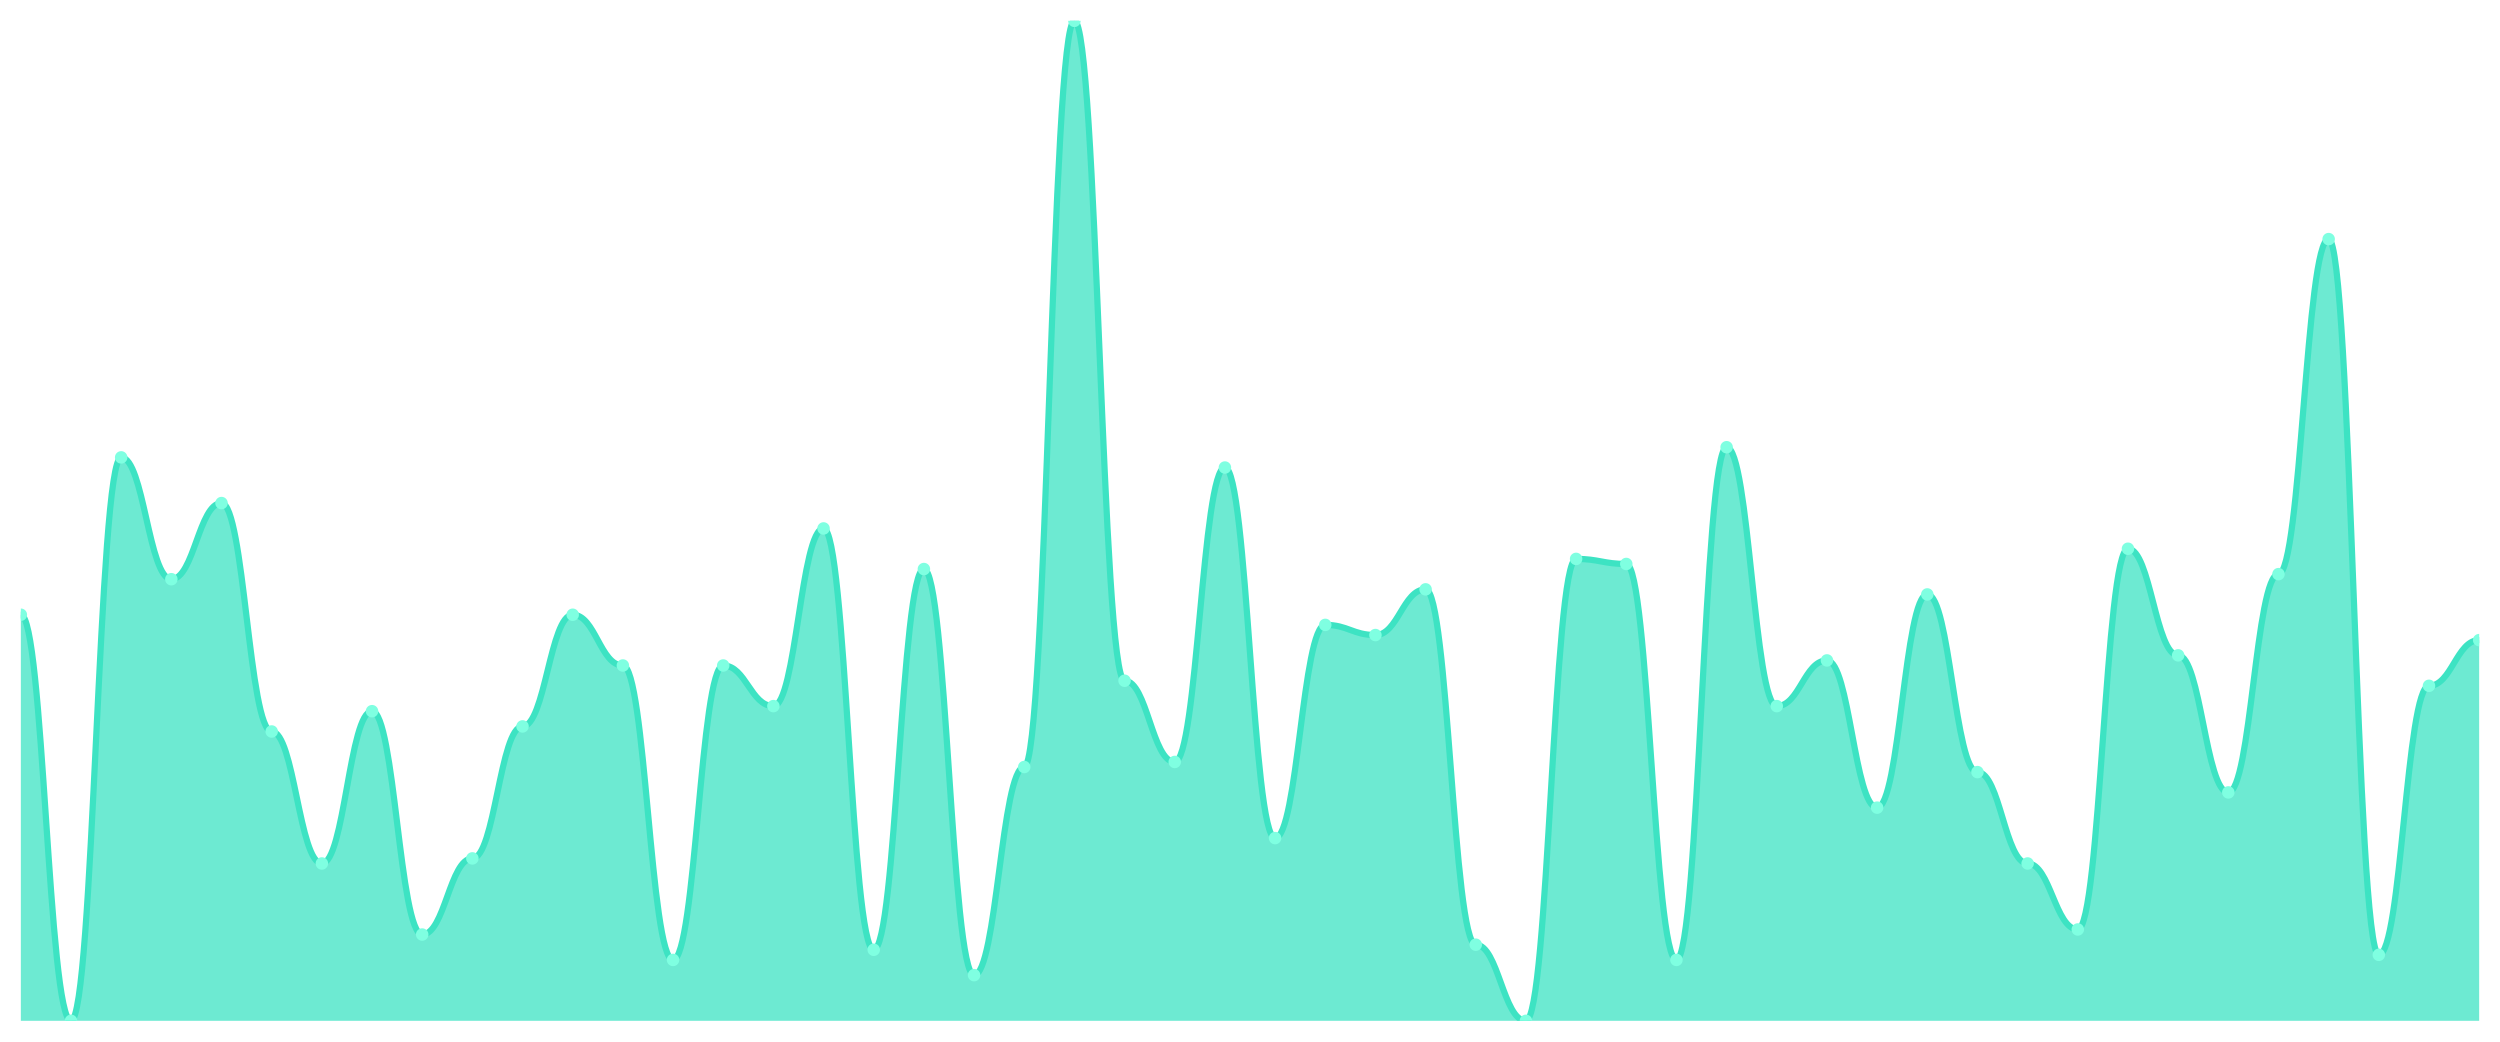
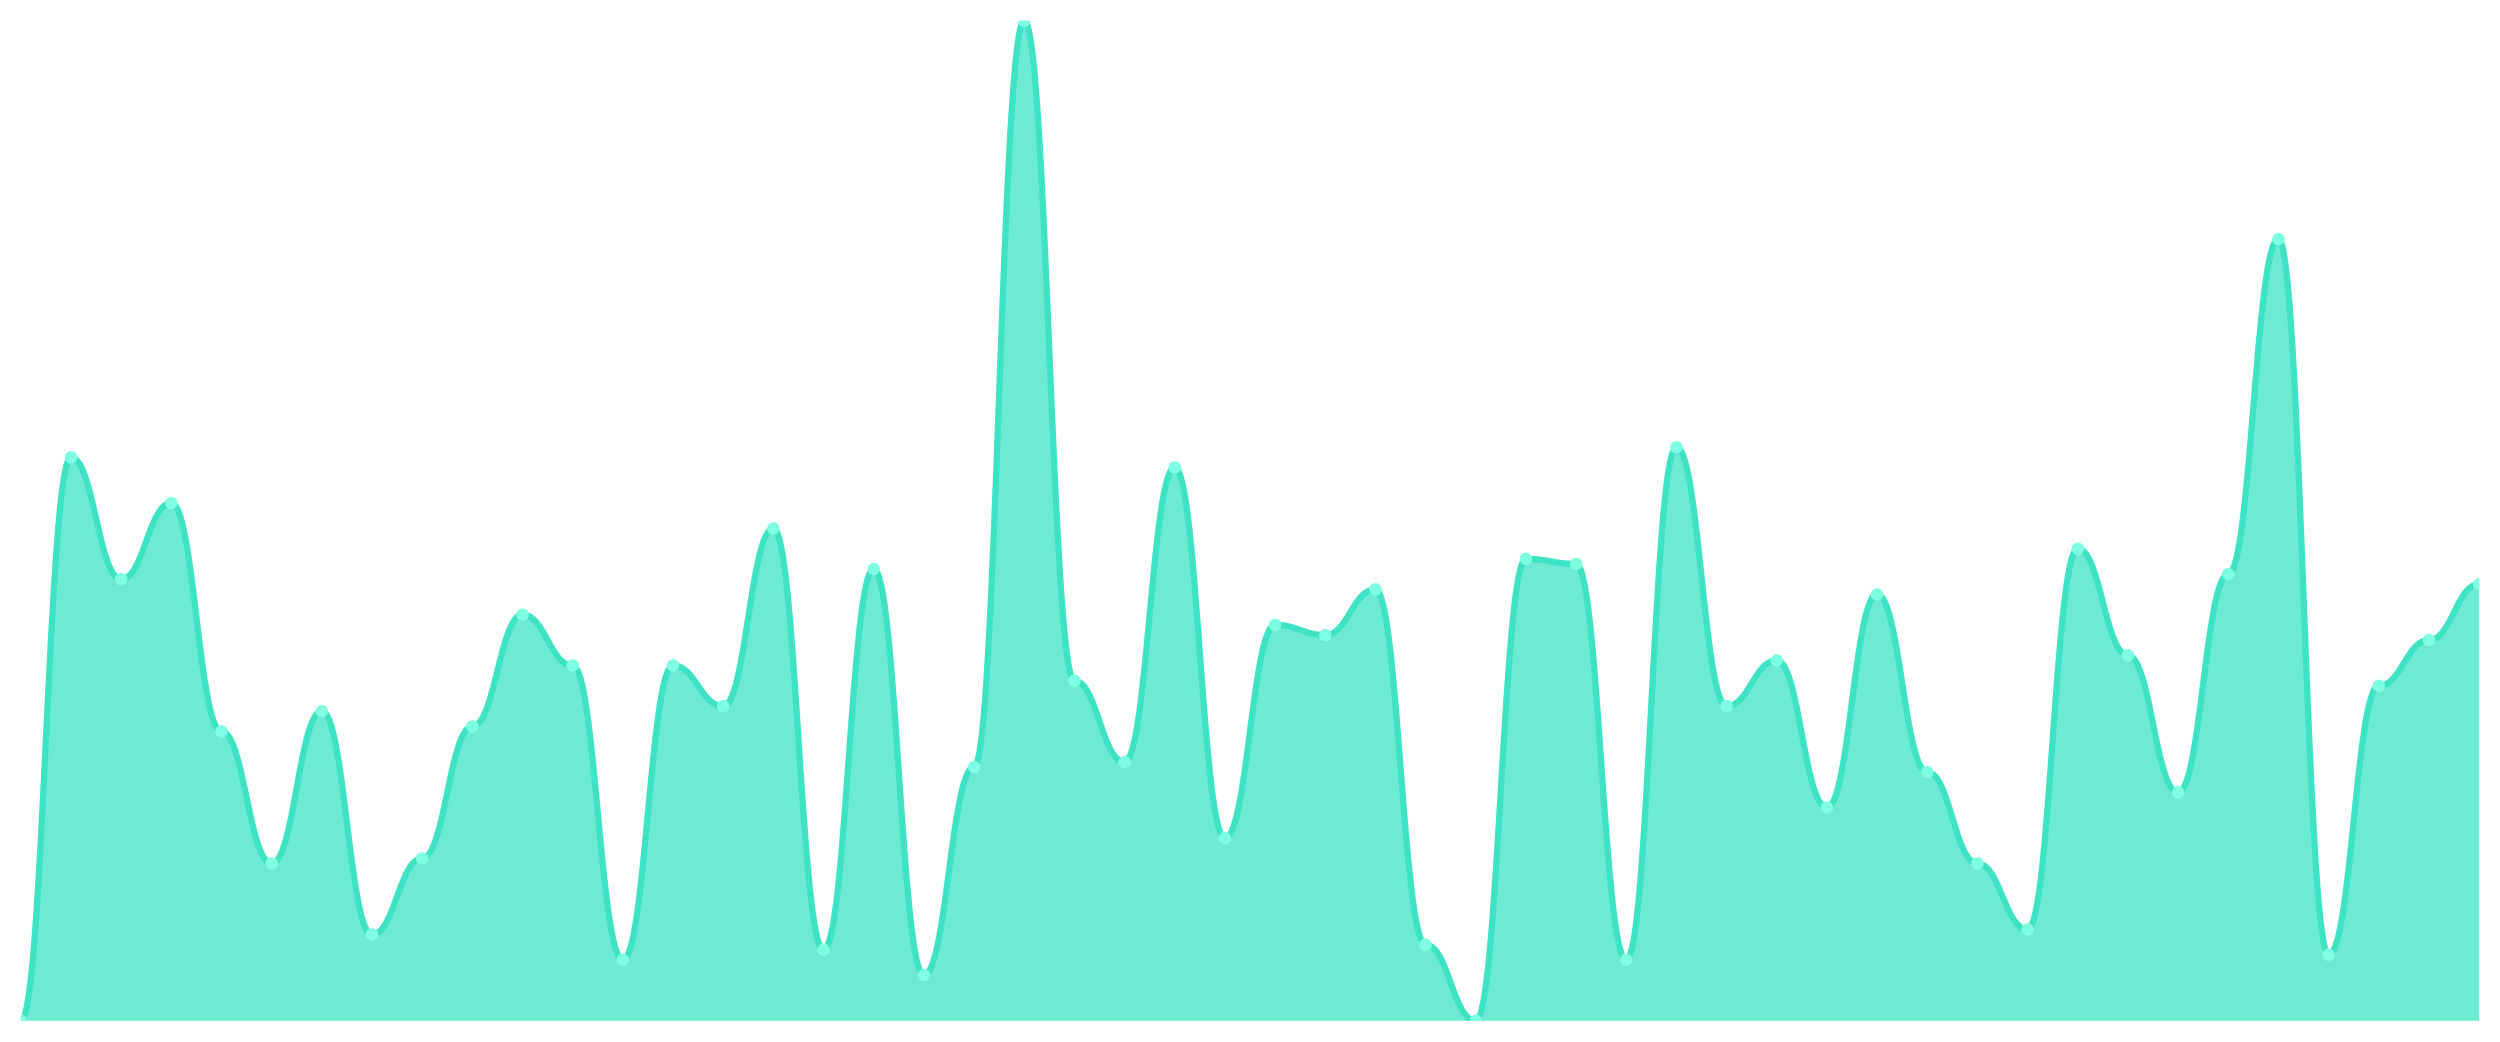
<svg xmlns="http://www.w3.org/2000/svg" viewBox="0 0 1200 500" width="1200" height="500">
  <defs>
    <clipPath id="c">
      <rect x="10" y="10" width="1180" height="480" />
    </clipPath>
  </defs>
  <rect width="1200" height="500" fill="none" />
  <g clip-path="url(#c)">
-     <path d="M 10,490 L 10,295.076 C 20.837,295.076 23.245,490 34.082,490 C 44.918,490 47.327,219.543 58.163,219.543 C 69,219.543 71.408,278.02 82.245,278.02 C 93.082,278.02 95.49,241.472 106.327,241.472 C 117.163,241.472 119.571,351.117 130.408,351.117 C 141.245,351.117 143.653,414.467 154.49,414.467 C 165.327,414.467 167.735,341.371 178.571,341.371 C 189.408,341.371 191.816,448.579 202.653,448.579 C 213.49,448.579 215.898,412.03 226.735,412.03 C 237.571,412.03 239.98,348.68 250.816,348.68 C 261.653,348.68 264.061,295.076 274.898,295.076 C 285.735,295.076 288.143,319.442 298.98,319.442 C 309.816,319.442 312.224,460.761 323.061,460.761 C 333.898,460.761 336.306,319.442 347.143,319.442 C 357.98,319.442 360.388,338.934 371.224,338.934 C 382.061,338.934 384.469,253.655 395.306,253.655 C 406.143,253.655 408.551,455.888 419.388,455.888 C 430.224,455.888 432.633,273.147 443.469,273.147 C 454.306,273.147 456.714,468.071 467.551,468.071 C 478.388,468.071 480.796,368.173 491.633,368.173 C 502.469,368.173 504.878,10 515.714,10 C 526.551,10 528.959,326.751 539.796,326.751 C 550.633,326.751 553.041,365.736 563.878,365.736 C 574.714,365.736 577.122,224.416 587.959,224.416 C 598.796,224.416 601.204,402.284 612.041,402.284 C 622.878,402.284 625.286,299.949 636.122,299.949 C 646.959,299.949 649.367,304.822 660.204,304.822 C 671.041,304.822 673.449,282.893 684.286,282.893 C 695.122,282.893 697.531,453.452 708.367,453.452 C 719.204,453.452 721.612,490 732.449,490 C 743.286,490 745.694,268.274 756.531,268.274 C 767.367,268.274 769.776,270.711 780.612,270.711 C 791.449,270.711 793.857,460.761 804.694,460.761 C 815.531,460.761 817.939,214.67 828.776,214.67 C 839.612,214.67 842.02,338.934 852.857,338.934 C 863.694,338.934 866.102,317.005 876.939,317.005 C 887.776,317.005 890.184,387.665 901.02,387.665 C 911.857,387.665 914.265,285.33 925.102,285.33 C 935.939,285.33 938.347,370.609 949.184,370.609 C 960.02,370.609 962.429,414.467 973.265,414.467 C 984.102,414.467 986.51,446.142 997.347,446.142 C 1008.184,446.142 1010.592,263.401 1021.429,263.401 C 1032.265,263.401 1034.673,314.569 1045.51,314.569 C 1056.347,314.569 1058.755,380.355 1069.592,380.355 C 1080.429,380.355 1082.837,275.584 1093.673,275.584 C 1104.51,275.584 1106.918,114.772 1117.755,114.772 C 1128.592,114.772 1131,458.325 1141.837,458.325 C 1152.673,458.325 1155.082,329.188 1165.918,329.188 C 1176.755,329.188 1179.163,307.259 1190,307.259 L 1190,490 Z" fill="rgba(61,227,195,0.75)" />
-     <path d="M 10,295.076 C 20.837,295.076 23.245,490 34.082,490 C 44.918,490 47.327,219.543 58.163,219.543 C 69,219.543 71.408,278.02 82.245,278.02 C 93.082,278.02 95.49,241.472 106.327,241.472 C 117.163,241.472 119.571,351.117 130.408,351.117 C 141.245,351.117 143.653,414.467 154.49,414.467 C 165.327,414.467 167.735,341.371 178.571,341.371 C 189.408,341.371 191.816,448.579 202.653,448.579 C 213.49,448.579 215.898,412.03 226.735,412.03 C 237.571,412.03 239.98,348.68 250.816,348.68 C 261.653,348.68 264.061,295.076 274.898,295.076 C 285.735,295.076 288.143,319.442 298.98,319.442 C 309.816,319.442 312.224,460.761 323.061,460.761 C 333.898,460.761 336.306,319.442 347.143,319.442 C 357.98,319.442 360.388,338.934 371.224,338.934 C 382.061,338.934 384.469,253.655 395.306,253.655 C 406.143,253.655 408.551,455.888 419.388,455.888 C 430.224,455.888 432.633,273.147 443.469,273.147 C 454.306,273.147 456.714,468.071 467.551,468.071 C 478.388,468.071 480.796,368.173 491.633,368.173 C 502.469,368.173 504.878,10 515.714,10 C 526.551,10 528.959,326.751 539.796,326.751 C 550.633,326.751 553.041,365.736 563.878,365.736 C 574.714,365.736 577.122,224.416 587.959,224.416 C 598.796,224.416 601.204,402.284 612.041,402.284 C 622.878,402.284 625.286,299.949 636.122,299.949 C 646.959,299.949 649.367,304.822 660.204,304.822 C 671.041,304.822 673.449,282.893 684.286,282.893 C 695.122,282.893 697.531,453.452 708.367,453.452 C 719.204,453.452 721.612,490 732.449,490 C 743.286,490 745.694,268.274 756.531,268.274 C 767.367,268.274 769.776,270.711 780.612,270.711 C 791.449,270.711 793.857,460.761 804.694,460.761 C 815.531,460.761 817.939,214.67 828.776,214.67 C 839.612,214.67 842.02,338.934 852.857,338.934 C 863.694,338.934 866.102,317.005 876.939,317.005 C 887.776,317.005 890.184,387.665 901.02,387.665 C 911.857,387.665 914.265,285.33 925.102,285.33 C 935.939,285.33 938.347,370.609 949.184,370.609 C 960.02,370.609 962.429,414.467 973.265,414.467 C 984.102,414.467 986.51,446.142 997.347,446.142 C 1008.184,446.142 1010.592,263.401 1021.429,263.401 C 1032.265,263.401 1034.673,314.569 1045.51,314.569 C 1056.347,314.569 1058.755,380.355 1069.592,380.355 C 1080.429,380.355 1082.837,275.584 1093.673,275.584 C 1104.51,275.584 1106.918,114.772 1117.755,114.772 C 1128.592,114.772 1131,458.325 1141.837,458.325 C 1152.673,458.325 1155.082,329.188 1165.918,329.188 C 1176.755,329.188 1179.163,307.259 1190,307.259" fill="none" stroke="#3de3c3" stroke-width="3" stroke-linecap="round" stroke-linejoin="round" />
-     <circle cx="10" cy="295.076" r="3" fill="#7fffe1" />
-     <circle cx="34.082" cy="490" r="3" fill="#7fffe1" />
-     <circle cx="58.163" cy="219.543" r="3" fill="#7fffe1" />
-     <circle cx="82.245" cy="278.02" r="3" fill="#7fffe1" />
-     <circle cx="106.327" cy="241.472" r="3" fill="#7fffe1" />
-     <circle cx="130.408" cy="351.117" r="3" fill="#7fffe1" />
-     <circle cx="154.49" cy="414.467" r="3" fill="#7fffe1" />
-     <circle cx="178.571" cy="341.371" r="3" fill="#7fffe1" />
-     <circle cx="202.653" cy="448.579" r="3" fill="#7fffe1" />
-     <circle cx="226.735" cy="412.03" r="3" fill="#7fffe1" />
-     <circle cx="250.816" cy="348.68" r="3" fill="#7fffe1" />
-     <circle cx="274.898" cy="295.076" r="3" fill="#7fffe1" />
-     <circle cx="298.98" cy="319.442" r="3" fill="#7fffe1" />
-     <circle cx="323.061" cy="460.761" r="3" fill="#7fffe1" />
-     <circle cx="347.143" cy="319.442" r="3" fill="#7fffe1" />
-     <circle cx="371.224" cy="338.934" r="3" fill="#7fffe1" />
-     <circle cx="395.306" cy="253.655" r="3" fill="#7fffe1" />
-     <circle cx="419.388" cy="455.888" r="3" fill="#7fffe1" />
-     <circle cx="443.469" cy="273.147" r="3" fill="#7fffe1" />
-     <circle cx="467.551" cy="468.071" r="3" fill="#7fffe1" />
-     <circle cx="491.633" cy="368.173" r="3" fill="#7fffe1" />
-     <circle cx="515.714" cy="10" r="3" fill="#7fffe1" />
-     <circle cx="539.796" cy="326.751" r="3" fill="#7fffe1" />
-     <circle cx="563.878" cy="365.736" r="3" fill="#7fffe1" />
-     <circle cx="587.959" cy="224.416" r="3" fill="#7fffe1" />
-     <circle cx="612.041" cy="402.284" r="3" fill="#7fffe1" />
-     <circle cx="636.122" cy="299.949" r="3" fill="#7fffe1" />
-     <circle cx="660.204" cy="304.822" r="3" fill="#7fffe1" />
-     <circle cx="684.286" cy="282.893" r="3" fill="#7fffe1" />
-     <circle cx="708.367" cy="453.452" r="3" fill="#7fffe1" />
-     <circle cx="732.449" cy="490" r="3" fill="#7fffe1" />
-     <circle cx="756.531" cy="268.274" r="3" fill="#7fffe1" />
-     <circle cx="780.612" cy="270.711" r="3" fill="#7fffe1" />
-     <circle cx="804.694" cy="460.761" r="3" fill="#7fffe1" />
-     <circle cx="828.776" cy="214.67" r="3" fill="#7fffe1" />
-     <circle cx="852.857" cy="338.934" r="3" fill="#7fffe1" />
-     <circle cx="876.939" cy="317.005" r="3" fill="#7fffe1" />
-     <circle cx="901.02" cy="387.665" r="3" fill="#7fffe1" />
-     <circle cx="925.102" cy="285.33" r="3" fill="#7fffe1" />
-     <circle cx="949.184" cy="370.609" r="3" fill="#7fffe1" />
-     <circle cx="973.265" cy="414.467" r="3" fill="#7fffe1" />
-     <circle cx="997.347" cy="446.142" r="3" fill="#7fffe1" />
-     <circle cx="1021.429" cy="263.401" r="3" fill="#7fffe1" />
-     <circle cx="1045.51" cy="314.569" r="3" fill="#7fffe1" />
-     <circle cx="1069.592" cy="380.355" r="3" fill="#7fffe1" />
-     <circle cx="1093.673" cy="275.584" r="3" fill="#7fffe1" />
-     <circle cx="1117.755" cy="114.772" r="3" fill="#7fffe1" />
-     <circle cx="1141.837" cy="458.325" r="3" fill="#7fffe1" />
-     <circle cx="1165.918" cy="329.188" r="3" fill="#7fffe1" />
-     <circle cx="1190" cy="307.259" r="3" fill="#7fffe1" />
+     <path d="M 10,490 L 10,490 C 20.837,490 23.245,219.543 34.082,219.543 C 44.918,219.543 47.327,278.02 58.163,278.02 C 69,278.02 71.408,241.472 82.245,241.472 C 93.082,241.472 95.49,351.117 106.327,351.117 C 117.163,351.117 119.571,414.467 130.408,414.467 C 141.245,414.467 143.653,341.371 154.49,341.371 C 165.327,341.371 167.735,448.579 178.571,448.579 C 189.408,448.579 191.816,412.03 202.653,412.03 C 213.49,412.03 215.898,348.68 226.735,348.68 C 237.571,348.68 239.98,295.076 250.816,295.076 C 261.653,295.076 264.061,319.442 274.898,319.442 C 285.735,319.442 288.143,460.761 298.98,460.761 C 309.816,460.761 312.224,319.442 323.061,319.442 C 333.898,319.442 336.306,338.934 347.143,338.934 C 357.98,338.934 360.388,253.655 371.224,253.655 C 382.061,253.655 384.469,455.888 395.306,455.888 C 406.143,455.888 408.551,273.147 419.388,273.147 C 430.224,273.147 432.633,468.071 443.469,468.071 C 454.306,468.071 456.714,368.173 467.551,368.173 C 478.388,368.173 480.796,10 491.633,10 C 502.469,10 504.878,326.751 515.714,326.751 C 526.551,326.751 528.959,365.736 539.796,365.736 C 550.633,365.736 553.041,224.416 563.878,224.416 C 574.714,224.416 577.122,402.284 587.959,402.284 C 598.796,402.284 601.204,299.949 612.041,299.949 C 622.878,299.949 625.286,304.822 636.122,304.822 C 646.959,304.822 649.367,282.893 660.204,282.893 C 671.041,282.893 673.449,453.452 684.286,453.452 C 695.122,453.452 697.531,490 708.367,490 C 719.204,490 721.612,268.274 732.449,268.274 C 743.286,268.274 745.694,270.711 756.531,270.711 C 767.367,270.711 769.776,460.761 780.612,460.761 C 791.449,460.761 793.857,214.67 804.694,214.67 C 815.531,214.67 817.939,338.934 828.776,338.934 C 839.612,338.934 842.02,317.005 852.857,317.005 C 863.694,317.005 866.102,387.665 876.939,387.665 C 887.776,387.665 890.184,285.33 901.02,285.33 C 911.857,285.33 914.265,370.609 925.102,370.609 C 935.939,370.609 938.347,414.467 949.184,414.467 C 960.02,414.467 962.429,446.142 973.265,446.142 C 984.102,446.142 986.51,263.401 997.347,263.401 C 1008.184,263.401 1010.592,314.569 1021.429,314.569 C 1032.265,314.569 1034.673,380.355 1045.51,380.355 C 1056.347,380.355 1058.755,275.584 1069.592,275.584 C 1080.429,275.584 1082.837,114.772 1093.673,114.772 C 1104.51,114.772 1106.918,458.325 1117.755,458.325 C 1128.592,458.325 1131,329.188 1141.837,329.188 C 1152.673,329.188 1155.082,307.259 1165.918,307.259 C 1176.755,307.259 1179.163,280.457 1190,280.457 L 1190,490 Z" fill="rgba(61,227,195,0.75)" />
+     <path d="M 10,490 C 20.837,490 23.245,219.543 34.082,219.543 C 44.918,219.543 47.327,278.02 58.163,278.02 C 69,278.02 71.408,241.472 82.245,241.472 C 93.082,241.472 95.49,351.117 106.327,351.117 C 117.163,351.117 119.571,414.467 130.408,414.467 C 141.245,414.467 143.653,341.371 154.49,341.371 C 165.327,341.371 167.735,448.579 178.571,448.579 C 189.408,448.579 191.816,412.03 202.653,412.03 C 213.49,412.03 215.898,348.68 226.735,348.68 C 237.571,348.68 239.98,295.076 250.816,295.076 C 261.653,295.076 264.061,319.442 274.898,319.442 C 285.735,319.442 288.143,460.761 298.98,460.761 C 309.816,460.761 312.224,319.442 323.061,319.442 C 333.898,319.442 336.306,338.934 347.143,338.934 C 357.98,338.934 360.388,253.655 371.224,253.655 C 382.061,253.655 384.469,455.888 395.306,455.888 C 406.143,455.888 408.551,273.147 419.388,273.147 C 430.224,273.147 432.633,468.071 443.469,468.071 C 454.306,468.071 456.714,368.173 467.551,368.173 C 478.388,368.173 480.796,10 491.633,10 C 502.469,10 504.878,326.751 515.714,326.751 C 526.551,326.751 528.959,365.736 539.796,365.736 C 550.633,365.736 553.041,224.416 563.878,224.416 C 574.714,224.416 577.122,402.284 587.959,402.284 C 598.796,402.284 601.204,299.949 612.041,299.949 C 622.878,299.949 625.286,304.822 636.122,304.822 C 646.959,304.822 649.367,282.893 660.204,282.893 C 671.041,282.893 673.449,453.452 684.286,453.452 C 695.122,453.452 697.531,490 708.367,490 C 719.204,490 721.612,268.274 732.449,268.274 C 743.286,268.274 745.694,270.711 756.531,270.711 C 767.367,270.711 769.776,460.761 780.612,460.761 C 791.449,460.761 793.857,214.67 804.694,214.67 C 815.531,214.67 817.939,338.934 828.776,338.934 C 839.612,338.934 842.02,317.005 852.857,317.005 C 863.694,317.005 866.102,387.665 876.939,387.665 C 887.776,387.665 890.184,285.33 901.02,285.33 C 911.857,285.33 914.265,370.609 925.102,370.609 C 935.939,370.609 938.347,414.467 949.184,414.467 C 960.02,414.467 962.429,446.142 973.265,446.142 C 984.102,446.142 986.51,263.401 997.347,263.401 C 1008.184,263.401 1010.592,314.569 1021.429,314.569 C 1032.265,314.569 1034.673,380.355 1045.51,380.355 C 1056.347,380.355 1058.755,275.584 1069.592,275.584 C 1080.429,275.584 1082.837,114.772 1093.673,114.772 C 1104.51,114.772 1106.918,458.325 1117.755,458.325 C 1128.592,458.325 1131,329.188 1141.837,329.188 C 1152.673,329.188 1155.082,307.259 1165.918,307.259 C 1176.755,307.259 1179.163,280.457 1190,280.457" fill="none" stroke="#3de3c3" stroke-width="3" stroke-linecap="round" stroke-linejoin="round" />
+     <circle cx="10" cy="490" r="3" fill="#7fffe1" />
+     <circle cx="34.082" cy="219.543" r="3" fill="#7fffe1" />
+     <circle cx="58.163" cy="278.02" r="3" fill="#7fffe1" />
+     <circle cx="82.245" cy="241.472" r="3" fill="#7fffe1" />
+     <circle cx="106.327" cy="351.117" r="3" fill="#7fffe1" />
+     <circle cx="130.408" cy="414.467" r="3" fill="#7fffe1" />
+     <circle cx="154.49" cy="341.371" r="3" fill="#7fffe1" />
+     <circle cx="178.571" cy="448.579" r="3" fill="#7fffe1" />
+     <circle cx="202.653" cy="412.03" r="3" fill="#7fffe1" />
+     <circle cx="226.735" cy="348.68" r="3" fill="#7fffe1" />
+     <circle cx="250.816" cy="295.076" r="3" fill="#7fffe1" />
+     <circle cx="274.898" cy="319.442" r="3" fill="#7fffe1" />
+     <circle cx="298.98" cy="460.761" r="3" fill="#7fffe1" />
+     <circle cx="323.061" cy="319.442" r="3" fill="#7fffe1" />
+     <circle cx="347.143" cy="338.934" r="3" fill="#7fffe1" />
+     <circle cx="371.224" cy="253.655" r="3" fill="#7fffe1" />
+     <circle cx="395.306" cy="455.888" r="3" fill="#7fffe1" />
+     <circle cx="419.388" cy="273.147" r="3" fill="#7fffe1" />
+     <circle cx="443.469" cy="468.071" r="3" fill="#7fffe1" />
+     <circle cx="467.551" cy="368.173" r="3" fill="#7fffe1" />
+     <circle cx="491.633" cy="10" r="3" fill="#7fffe1" />
+     <circle cx="515.714" cy="326.751" r="3" fill="#7fffe1" />
+     <circle cx="539.796" cy="365.736" r="3" fill="#7fffe1" />
+     <circle cx="563.878" cy="224.416" r="3" fill="#7fffe1" />
+     <circle cx="587.959" cy="402.284" r="3" fill="#7fffe1" />
+     <circle cx="612.041" cy="299.949" r="3" fill="#7fffe1" />
+     <circle cx="636.122" cy="304.822" r="3" fill="#7fffe1" />
+     <circle cx="660.204" cy="282.893" r="3" fill="#7fffe1" />
+     <circle cx="684.286" cy="453.452" r="3" fill="#7fffe1" />
+     <circle cx="708.367" cy="490" r="3" fill="#7fffe1" />
+     <circle cx="732.449" cy="268.274" r="3" fill="#7fffe1" />
+     <circle cx="756.531" cy="270.711" r="3" fill="#7fffe1" />
+     <circle cx="780.612" cy="460.761" r="3" fill="#7fffe1" />
+     <circle cx="804.694" cy="214.67" r="3" fill="#7fffe1" />
+     <circle cx="828.776" cy="338.934" r="3" fill="#7fffe1" />
+     <circle cx="852.857" cy="317.005" r="3" fill="#7fffe1" />
+     <circle cx="876.939" cy="387.665" r="3" fill="#7fffe1" />
+     <circle cx="901.02" cy="285.33" r="3" fill="#7fffe1" />
+     <circle cx="925.102" cy="370.609" r="3" fill="#7fffe1" />
+     <circle cx="949.184" cy="414.467" r="3" fill="#7fffe1" />
+     <circle cx="973.265" cy="446.142" r="3" fill="#7fffe1" />
+     <circle cx="997.347" cy="263.401" r="3" fill="#7fffe1" />
+     <circle cx="1021.429" cy="314.569" r="3" fill="#7fffe1" />
+     <circle cx="1045.51" cy="380.355" r="3" fill="#7fffe1" />
+     <circle cx="1069.592" cy="275.584" r="3" fill="#7fffe1" />
+     <circle cx="1093.673" cy="114.772" r="3" fill="#7fffe1" />
+     <circle cx="1117.755" cy="458.325" r="3" fill="#7fffe1" />
+     <circle cx="1141.837" cy="329.188" r="3" fill="#7fffe1" />
+     <circle cx="1165.918" cy="307.259" r="3" fill="#7fffe1" />
+     <circle cx="1190" cy="280.457" r="3" fill="#7fffe1" />
  </g>
</svg>
